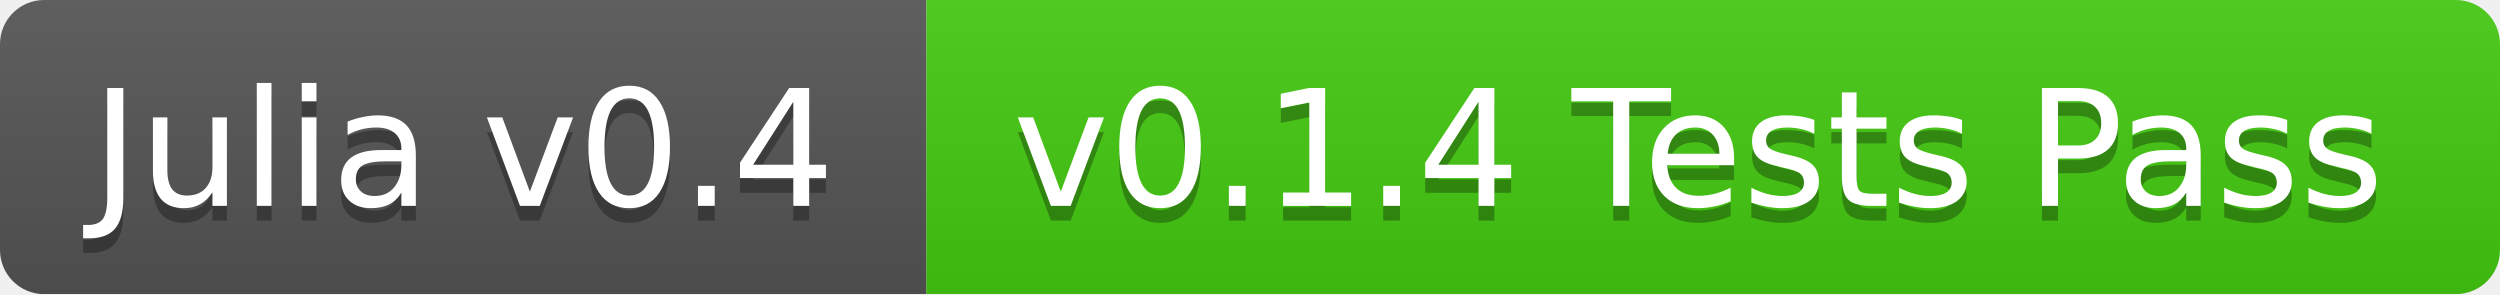
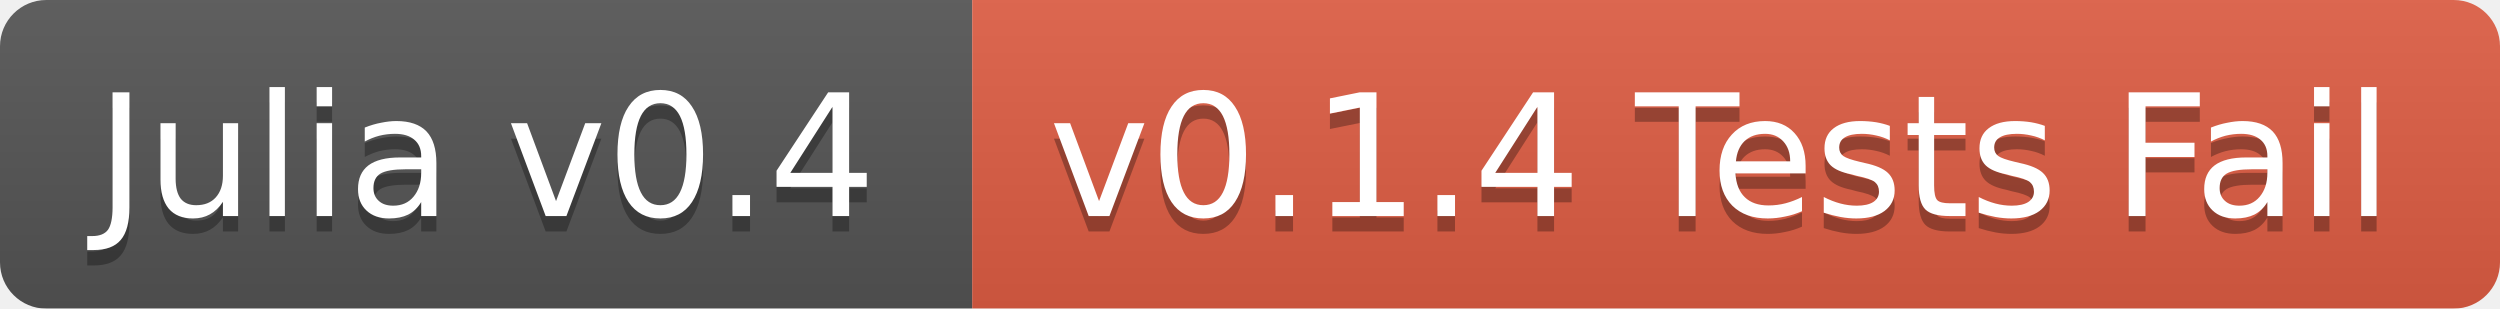
- <svg xmlns="http://www.w3.org/2000/svg" width="170" height="20">
+ <svg xmlns="http://www.w3.org/2000/svg" width="162" height="20">
  <linearGradient id="b" x2="0" y2="100%">
    <stop offset="0" stop-color="#bbb" stop-opacity=".1" />
    <stop offset="1" stop-opacity=".1" />
  </linearGradient>
  <mask id="a">
-     <rect width="170" height="20" rx="3" fill="#fff" />
+     <rect width="162" height="20" rx="3" fill="#fff" />
  </mask>
  <g mask="url(#a)">
    <path fill="#555" d="M0 0h63v20H0z" />
-     <path fill="#4c1" d="M63 0h107v20H63z" />
-     <path fill="url(#b)" d="M0 0h170v20H0z" />
+     <path fill="#e05d44" d="M63 0h99v20H63z" />
+     <path fill="url(#b)" d="M0 0h162v20H0z" />
  </g>
  <g fill="#fff" text-anchor="middle" font-family="DejaVu Sans,Verdana,Geneva,sans-serif" font-size="11">
    <text x="31.5" y="15" fill="#010101" fill-opacity=".3">Julia v0.4</text>
    <text x="31.5" y="14">Julia v0.4</text>
-     <text x="115.5" y="15" fill="#010101" fill-opacity=".3">v0.1.4 Tests Pass</text>
-     <text x="115.5" y="14">v0.1.4 Tests Pass</text>
+     <text x="111.5" y="15" fill="#010101" fill-opacity=".3">v0.1.4 Tests Fail</text>
+     <text x="111.5" y="14">v0.1.4 Tests Fail</text>
  </g>
</svg>
